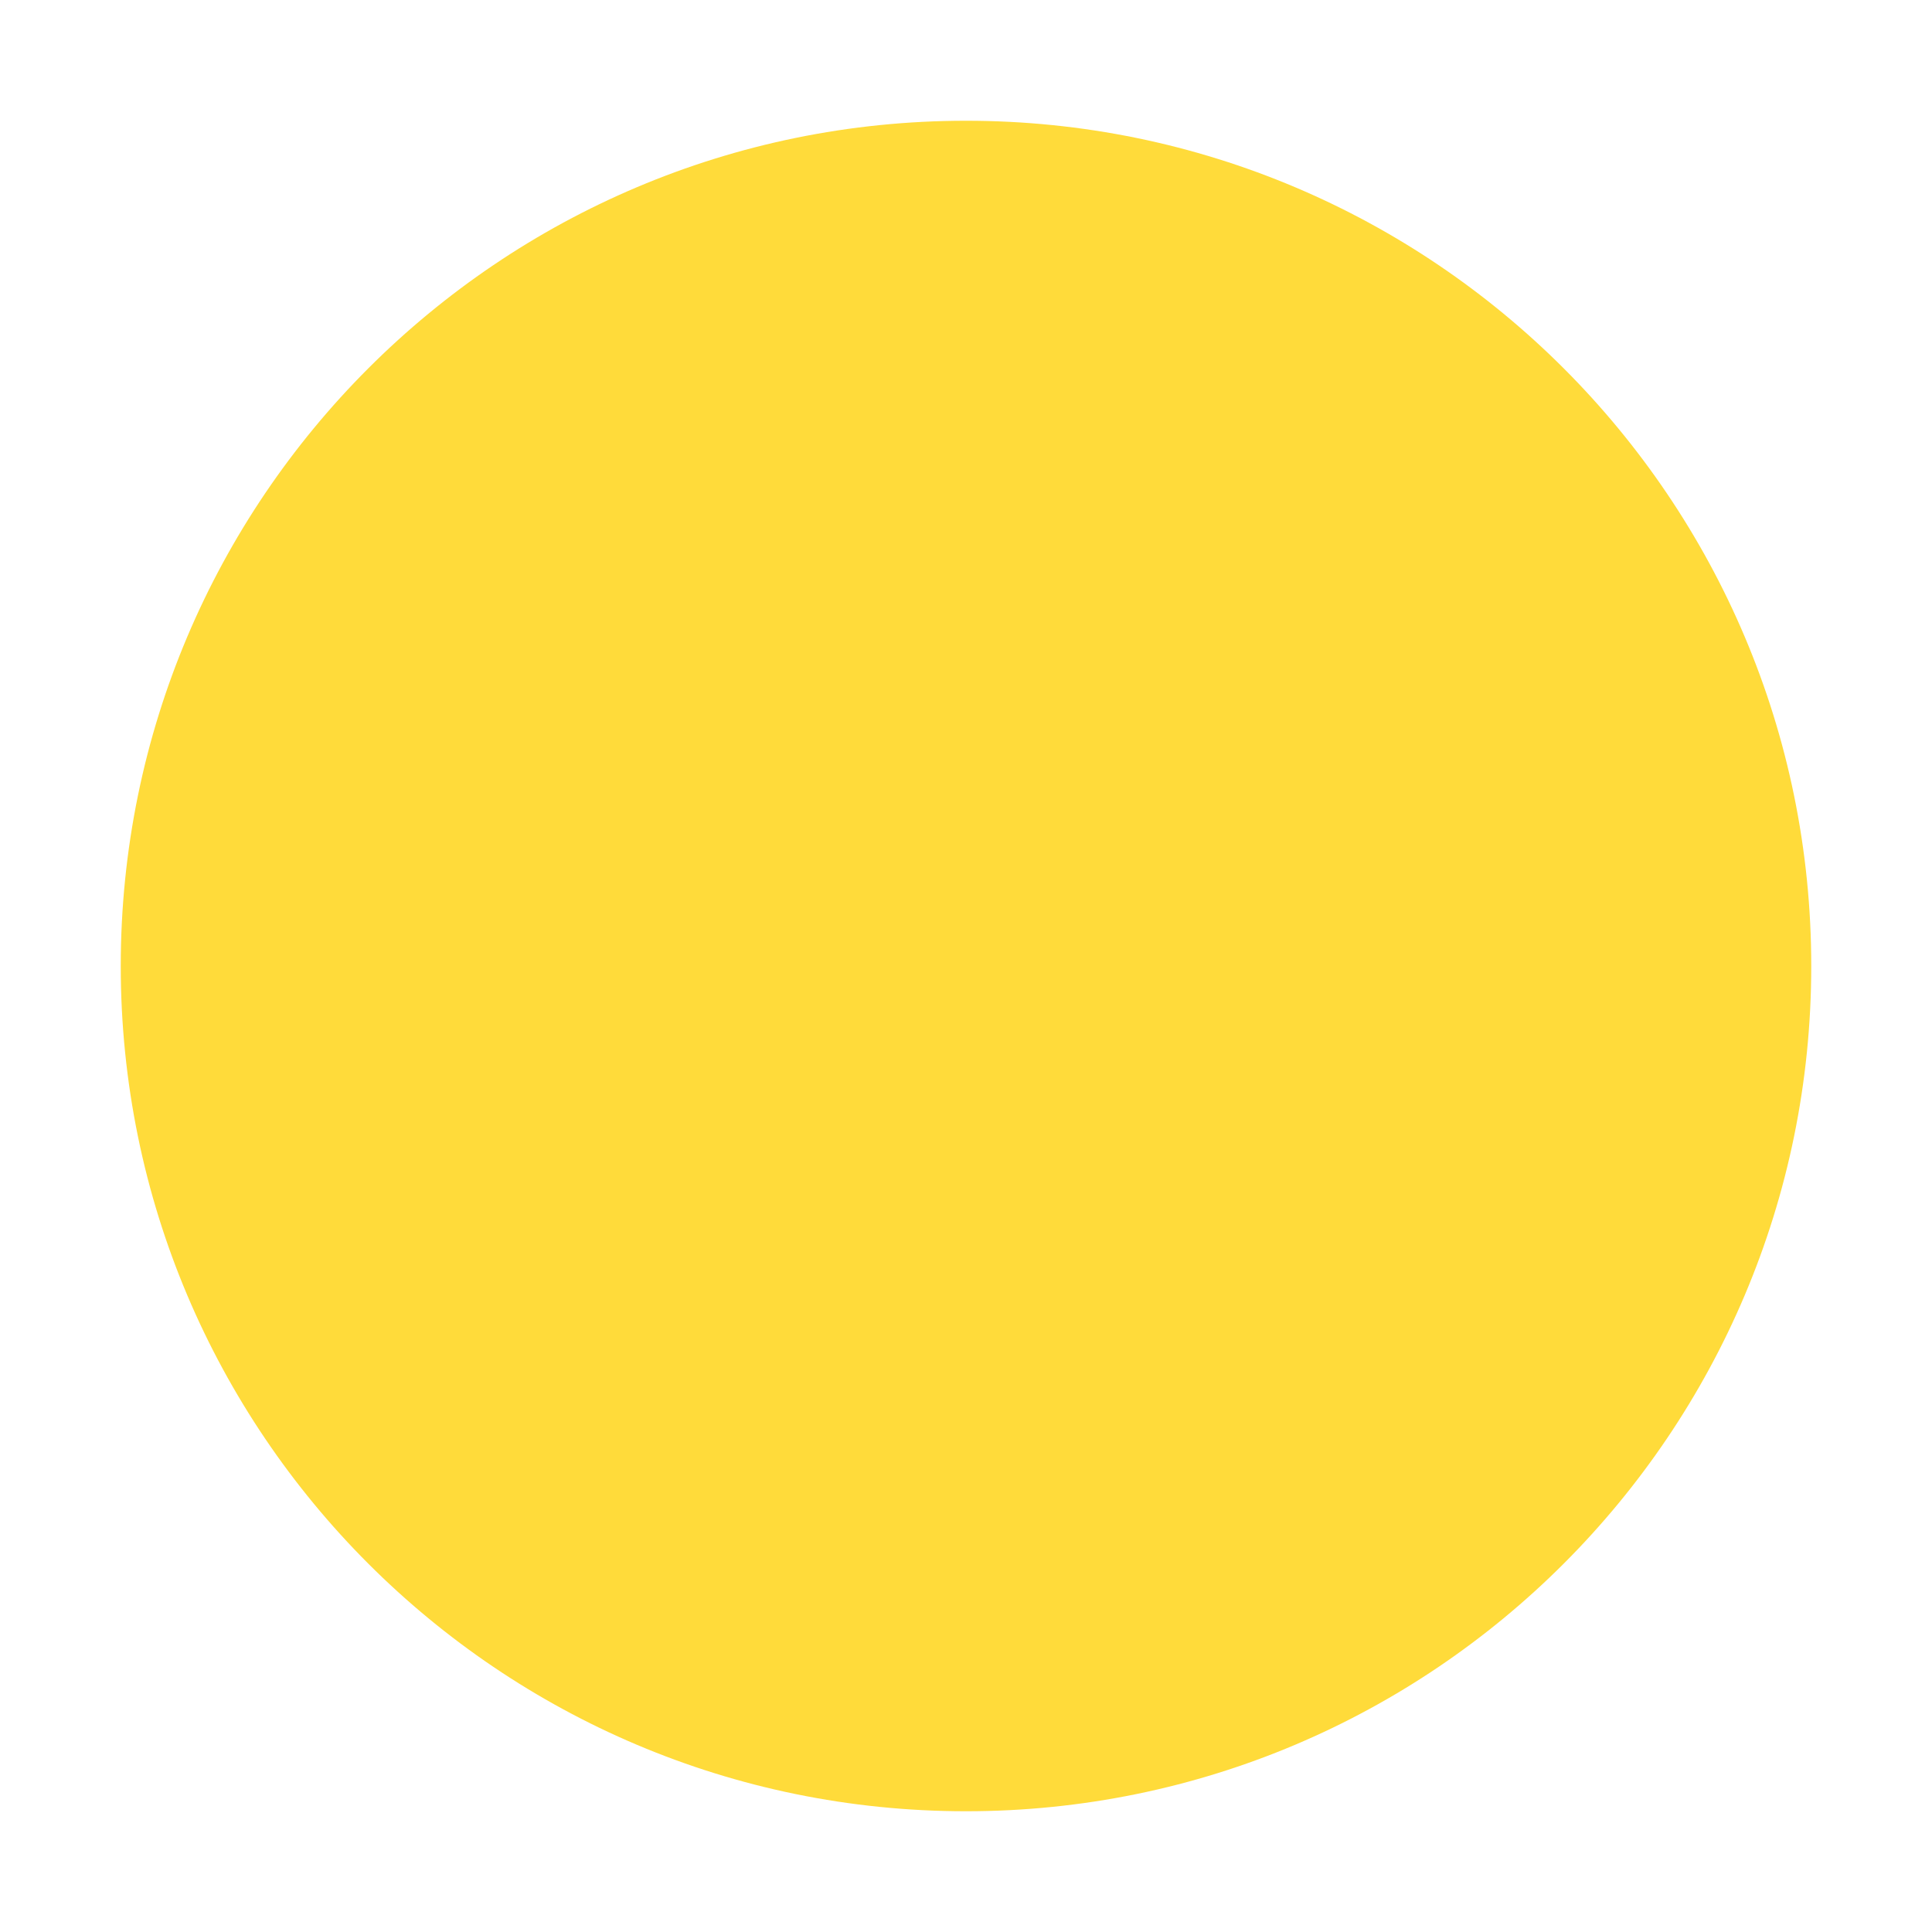
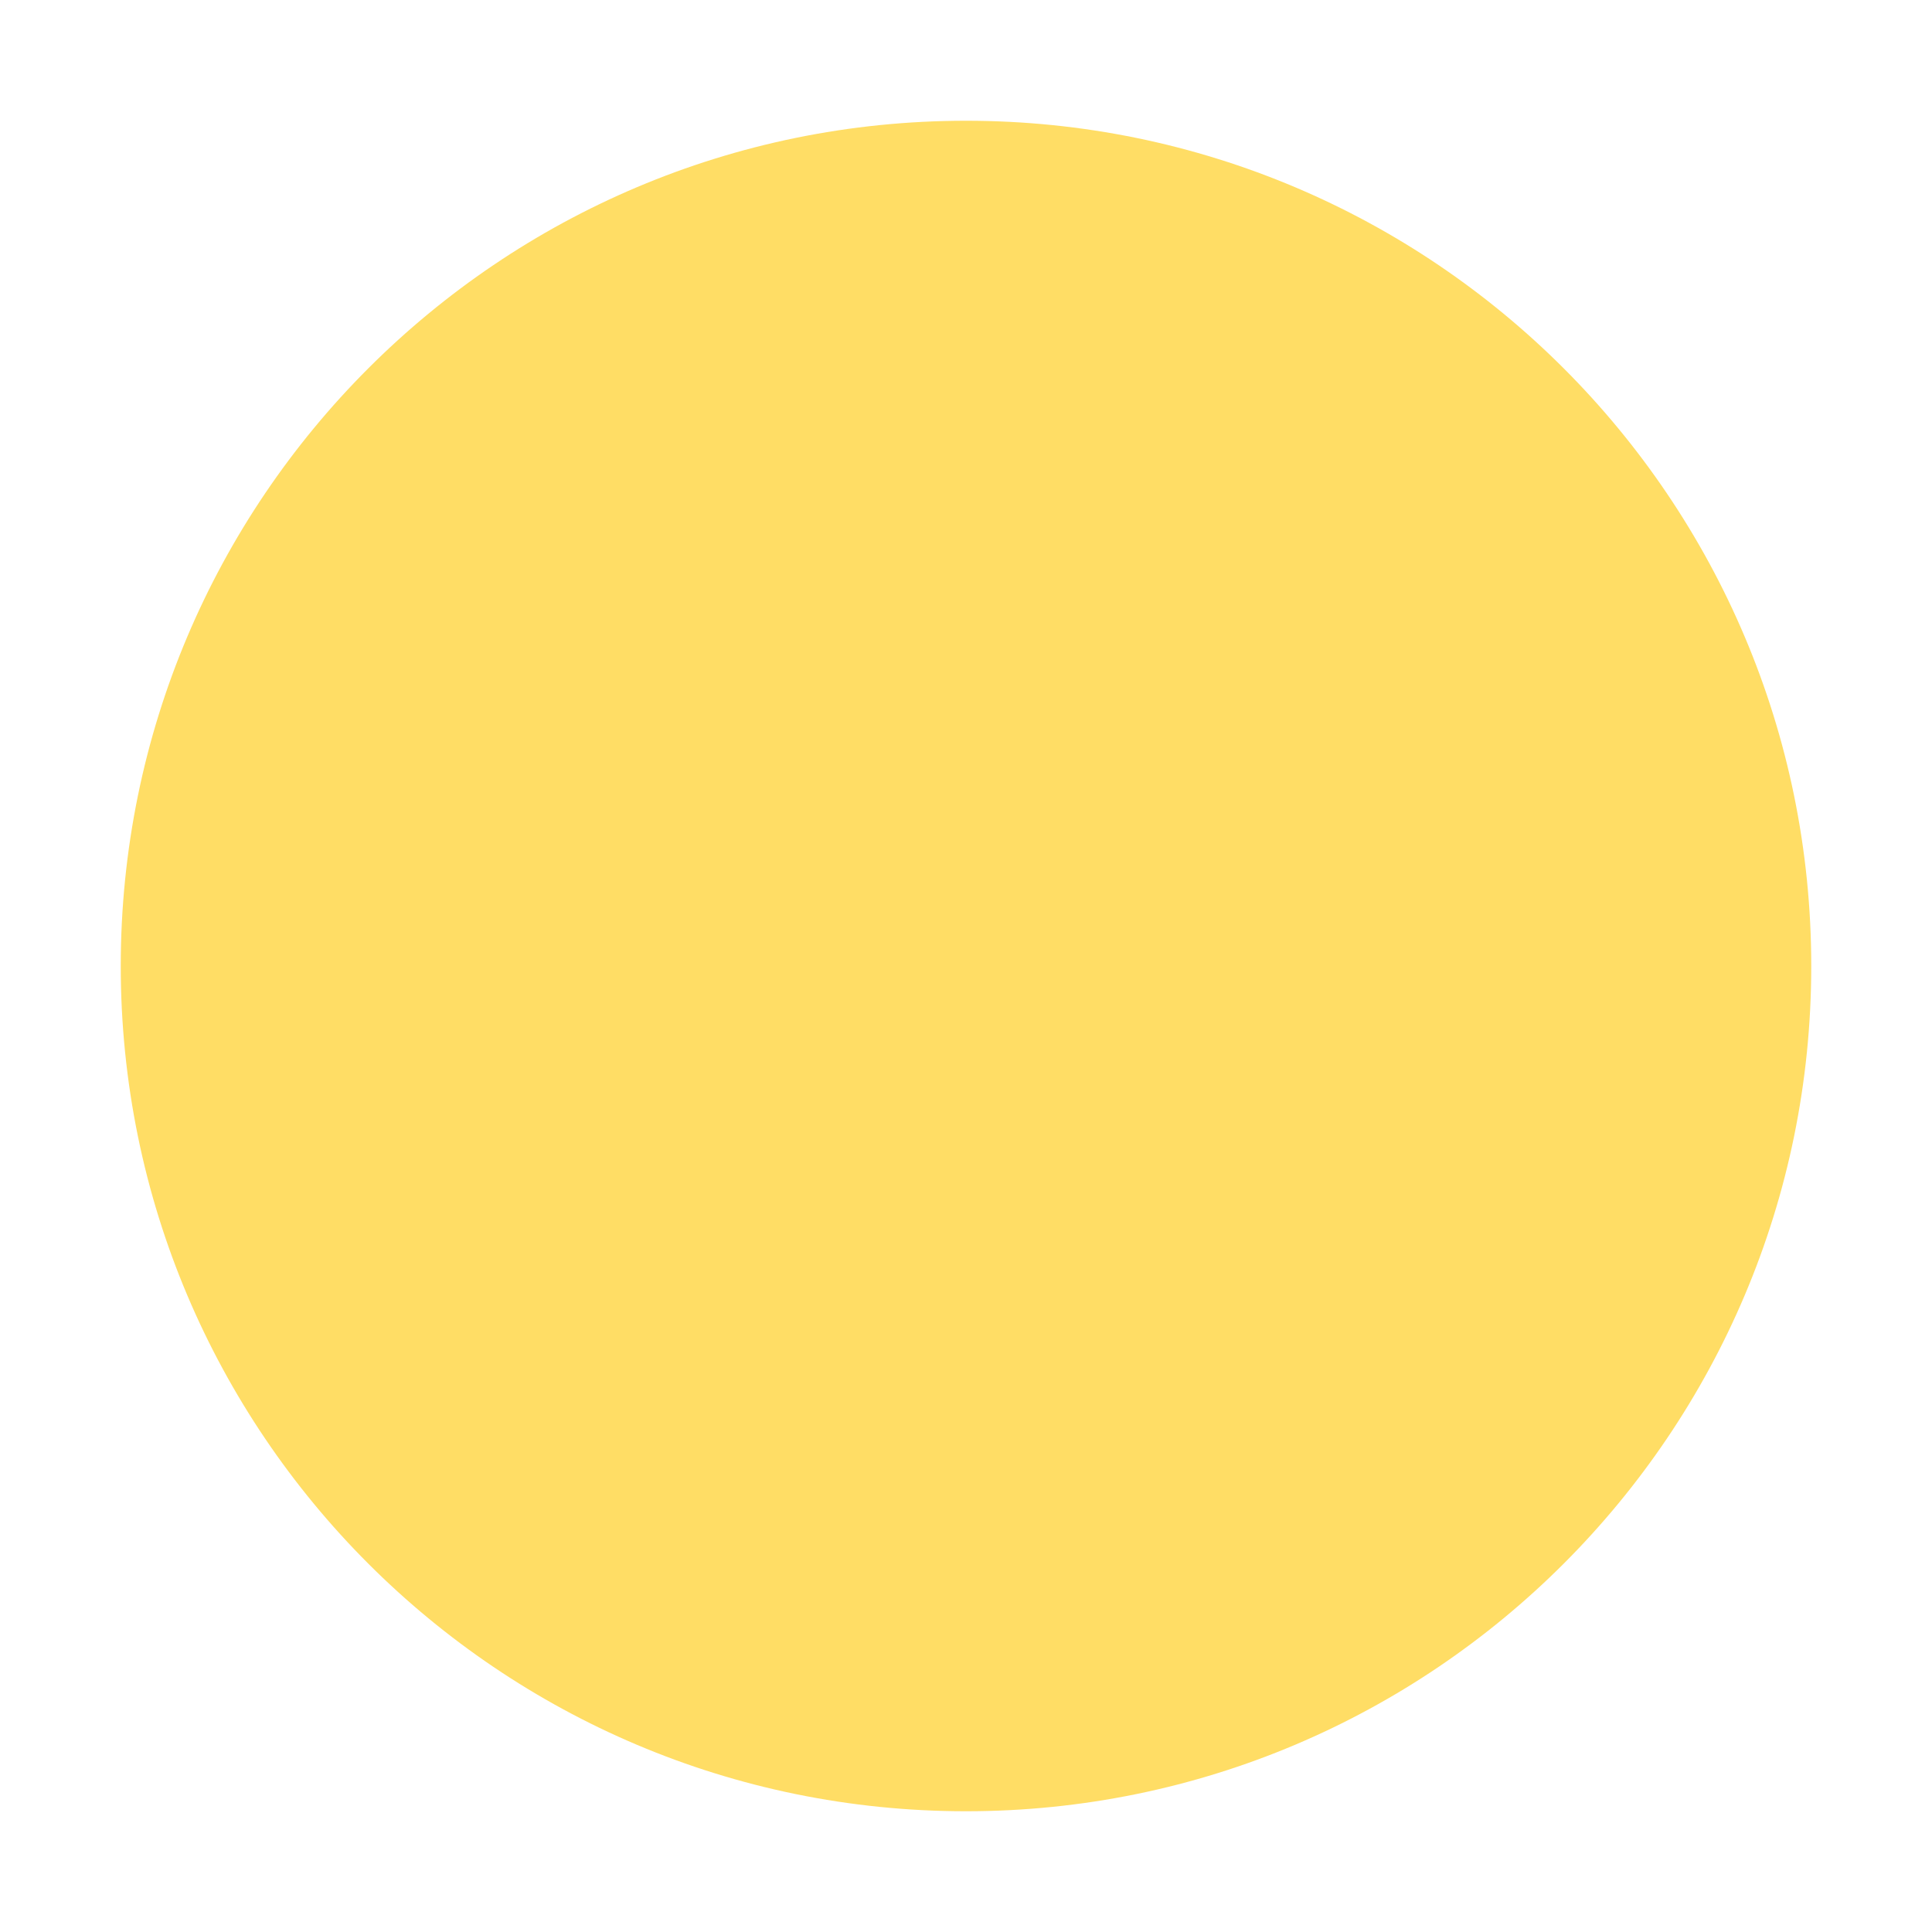
- <svg xmlns="http://www.w3.org/2000/svg" width="16" height="16" version="1.1" viewBox="0 0 16 16">
-   <path d="m8 1c-3.866 0-7 3.134-7 7 0 3.866 3.134 7 7 7 3.866 0 7-3.134 7-7 0-3.866-3.134-7-7-7z" fill="#ffdb3a" />
+ <svg xmlns="http://www.w3.org/2000/svg" width="16" height="16">
+   <path d="m8 1c-3.866 0-7 3.134-7 7 0 3.866 3.134 7 7 7 3.866 0 7-3.134 7-7 0-3.866-3.134-7-7-7z" fill="#ffdd65" />
</svg>
